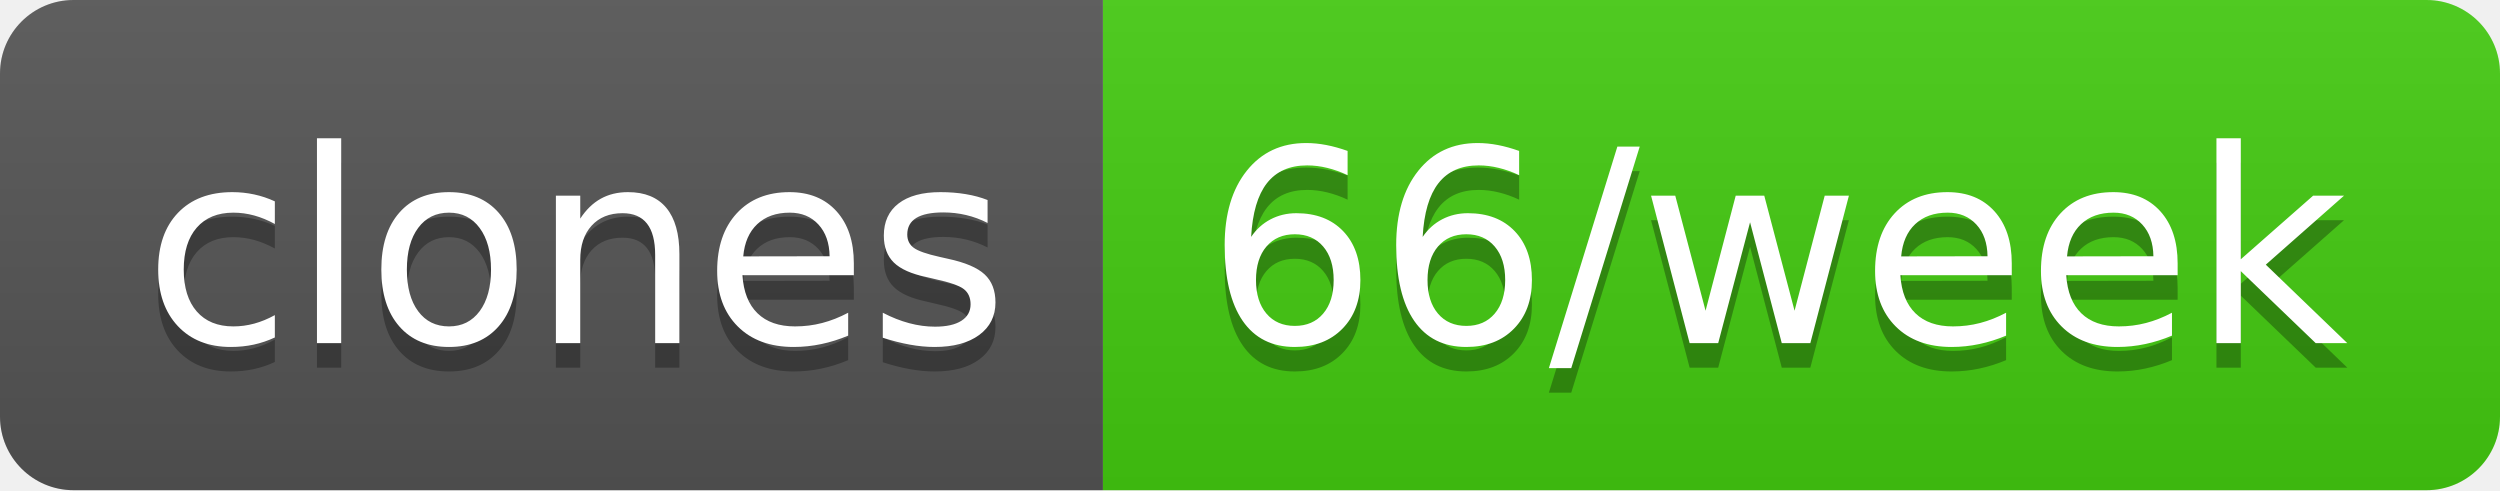
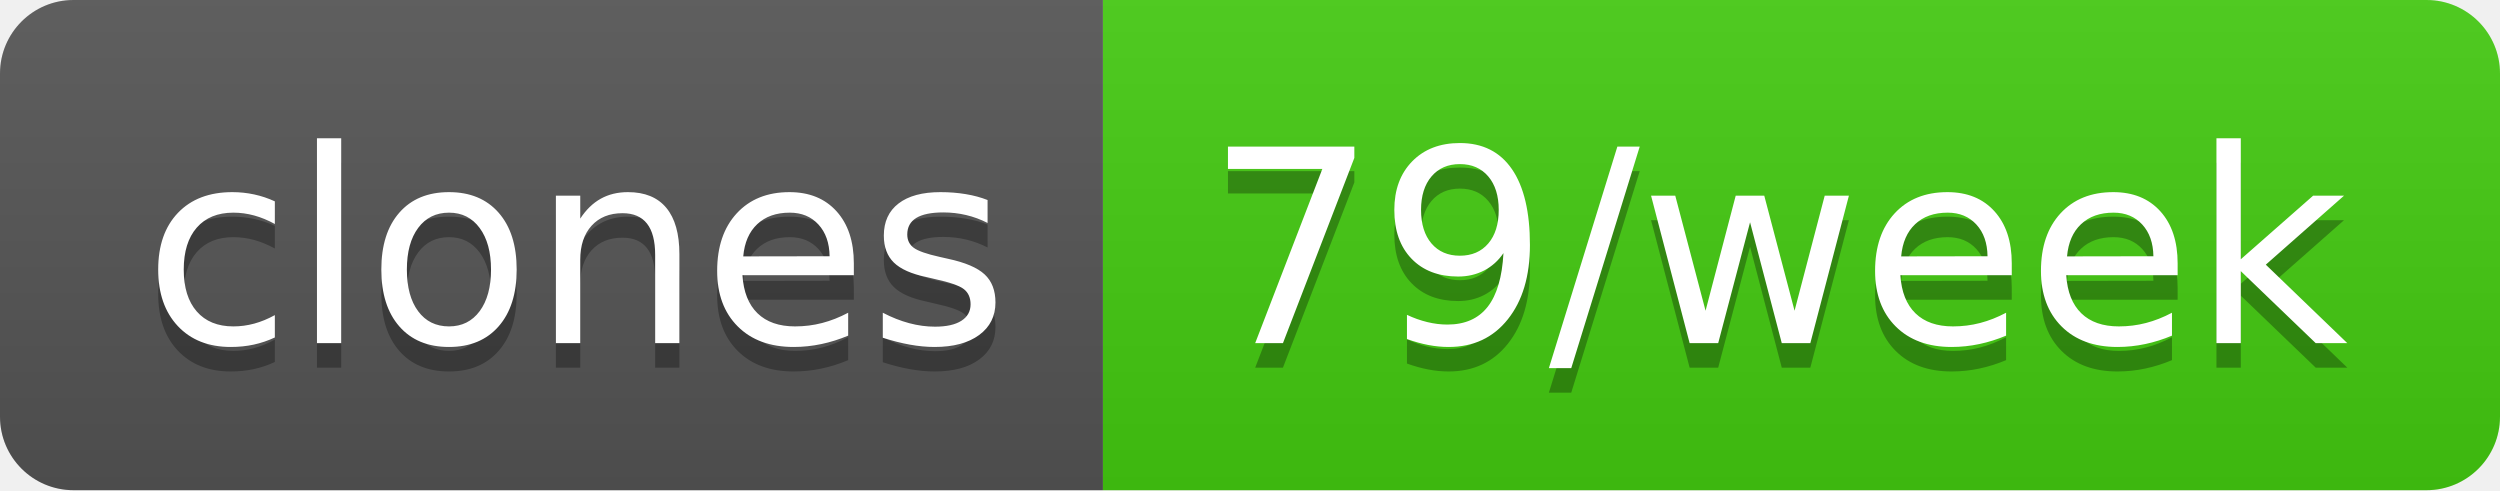
- <svg xmlns="http://www.w3.org/2000/svg" width="102" height="20" role="img" aria-label="clones: 66/week">
+ <svg xmlns="http://www.w3.org/2000/svg" width="102" height="20" role="img" aria-label="clones: 79/week">
  <linearGradient id="s" x2="0" y2="100%">
    <stop offset="0" stop-color="#bbb" stop-opacity=".1" />
    <stop offset="1" stop-opacity=".1" />
  </linearGradient>
  <clipPath id="r">
    <rect width="102" height="20" rx="3" fill="#fff" />
  </clipPath>
  <g clip-path="url(#r)">
    <rect width="45" height="20" fill="#555" />
    <rect x="45" width="57" height="20" fill="#4c1" />
    <rect width="102" height="20" fill="url(#s)" />
  </g>
  <g fill="#fff" text-anchor="middle" font-family="Verdana,Geneva,DejaVu Sans,sans-serif" text-rendering="geometricPrecision" font-size="110">
    <text aria-hidden="true" x="235" y="150" fill="#010101" fill-opacity=".3" transform="scale(.1)" textLength="350">clones</text>
    <text x="235" y="140" transform="scale(.1)" fill="#fff" textLength="350">clones</text>
-     <text aria-hidden="true" x="725" y="150" fill="#010101" fill-opacity=".3" transform="scale(.1)" textLength="470">66/week</text>
-     <text x="725" y="140" transform="scale(.1)" fill="#fff" textLength="470">66/week</text>
+     <text aria-hidden="true" x="725" y="150" fill="#010101" fill-opacity=".3" transform="scale(.1)" textLength="470">79/week</text>
+     <text x="725" y="140" transform="scale(.1)" fill="#fff" textLength="470">79/week</text>
  </g>
</svg>
